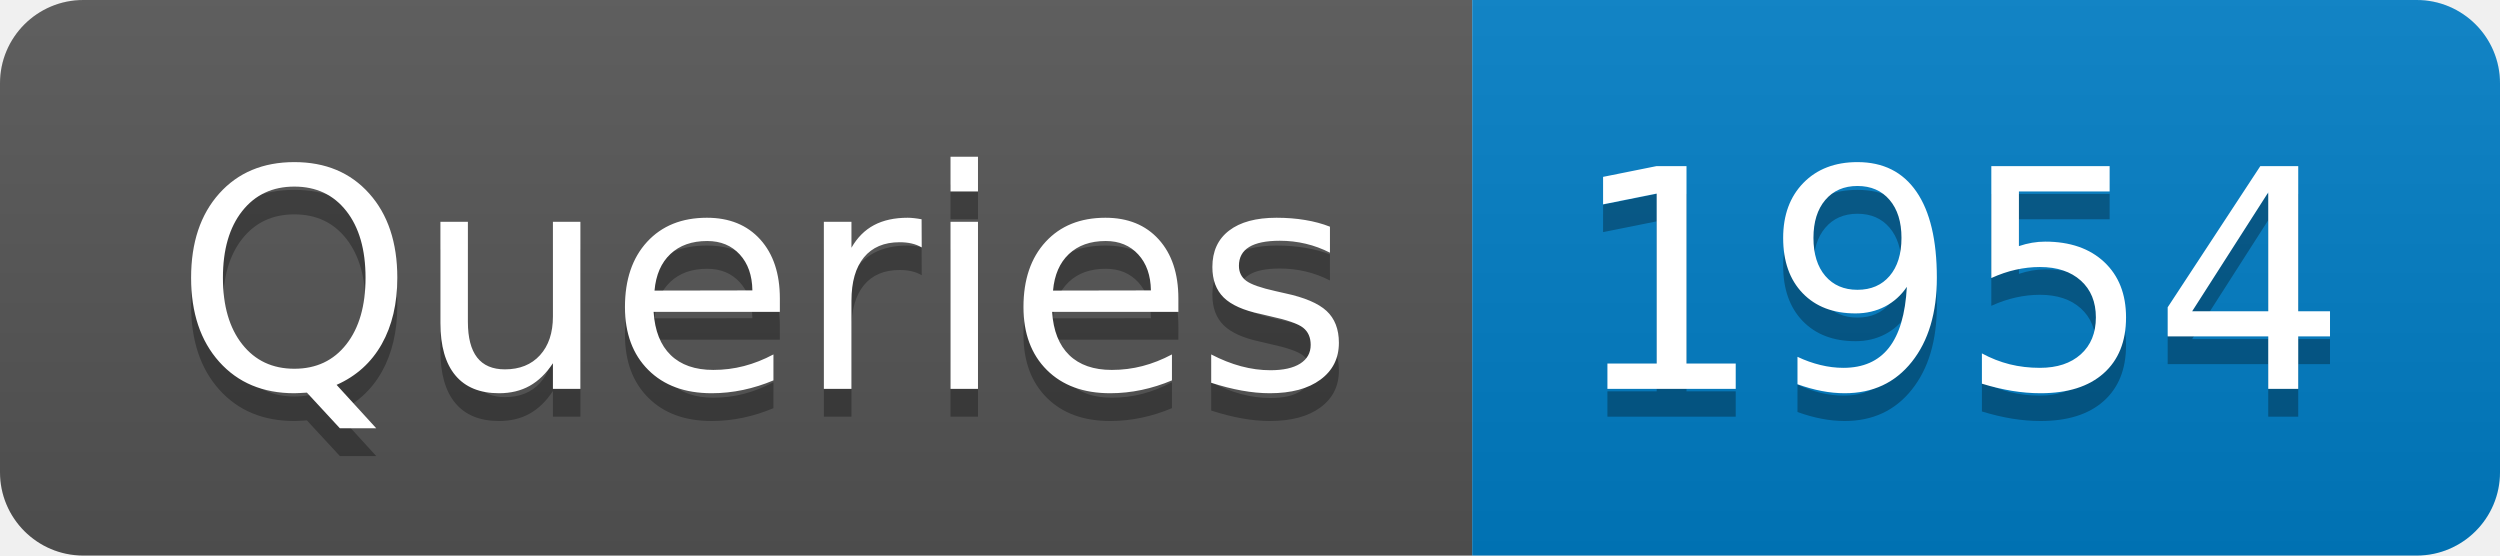
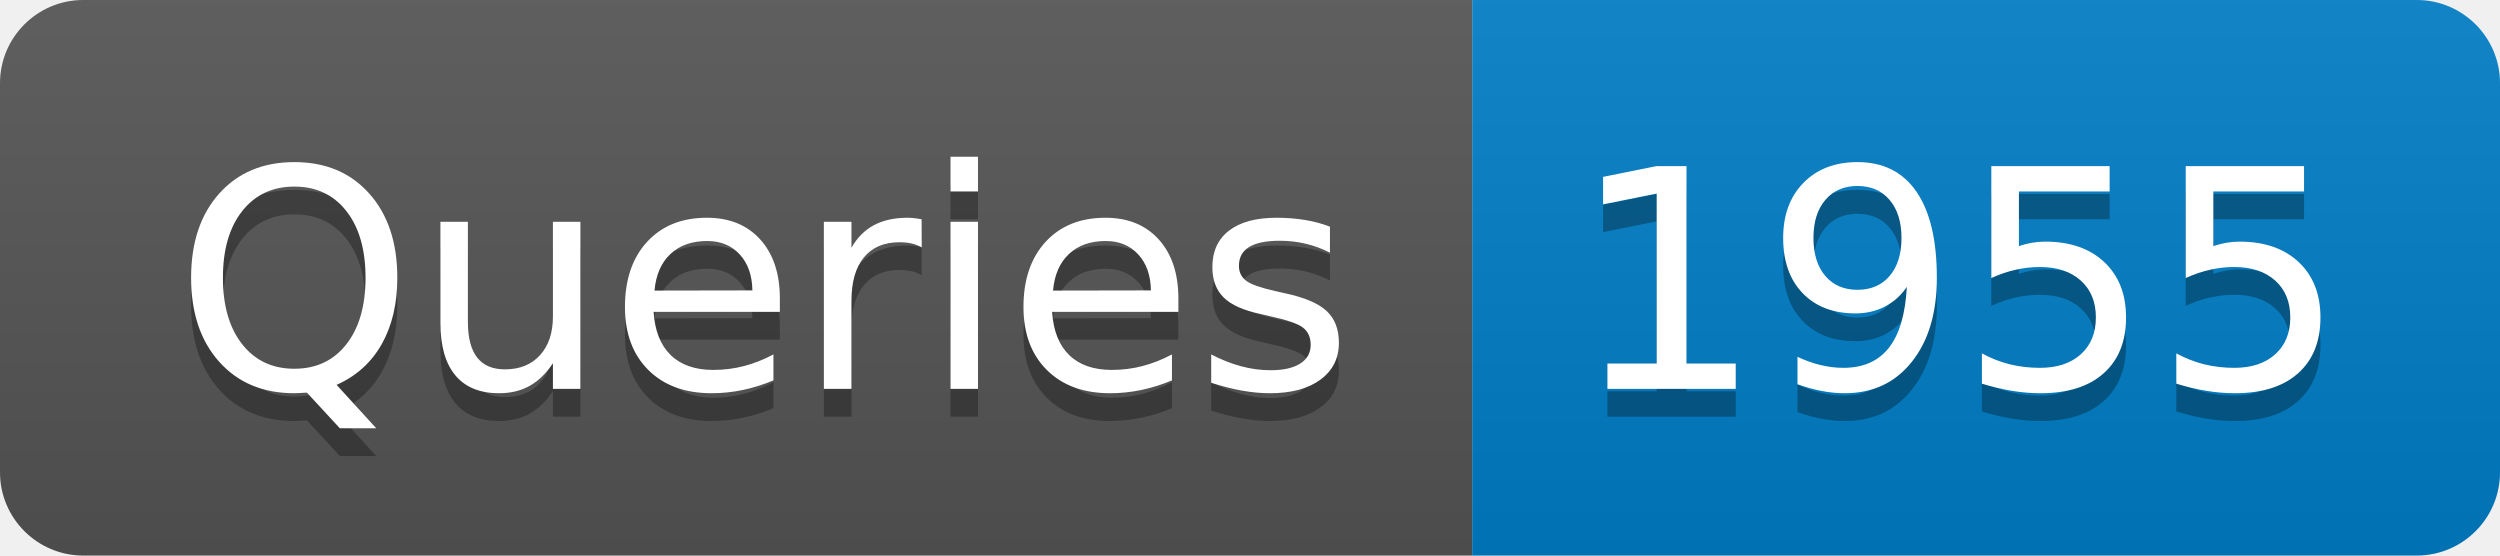
- <svg xmlns="http://www.w3.org/2000/svg" width="90" height="20" role="img" aria-label="Queries: 1954">
+ <svg xmlns="http://www.w3.org/2000/svg" width="90" height="20" role="img" aria-label="Queries: 1955">
  <linearGradient id="s" x2="0" y2="100%">
    <stop offset="0" stop-color="#bbb" stop-opacity=".1" />
    <stop offset="1" stop-opacity=".1" />
  </linearGradient>
  <clipPath id="r">
    <rect width="90" height="20" rx="3" fill="#fff" />
  </clipPath>
  <g clip-path="url(#r)">
    <rect width="53" height="20" fill="#555" />
    <rect x="53" width="37" height="20" fill="#007ec6" />
    <rect width="90" height="20" fill="url(#s)" />
  </g>
  <g fill="#fff" text-anchor="middle" font-family="Verdana,Geneva,DejaVu Sans,sans-serif" text-rendering="geometricPrecision" font-size="110">
    <text aria-hidden="true" x="275" y="150" fill="#010101" fill-opacity=".3" transform="scale(.1)" textLength="430">Queries</text>
    <text x="275" y="140" transform="scale(.1)" fill="#fff" textLength="430">Queries</text>
-     <text aria-hidden="true" x="705" y="150" fill="#010101" fill-opacity=".3" transform="scale(.1)" textLength="270">1954</text>
-     <text x="705" y="140" transform="scale(.1)" fill="#fff" textLength="270">1954</text>
+     <text aria-hidden="true" x="705" y="150" fill="#010101" fill-opacity=".3" transform="scale(.1)" textLength="270">1955</text>
+     <text x="705" y="140" transform="scale(.1)" fill="#fff" textLength="270">1955</text>
  </g>
</svg>
